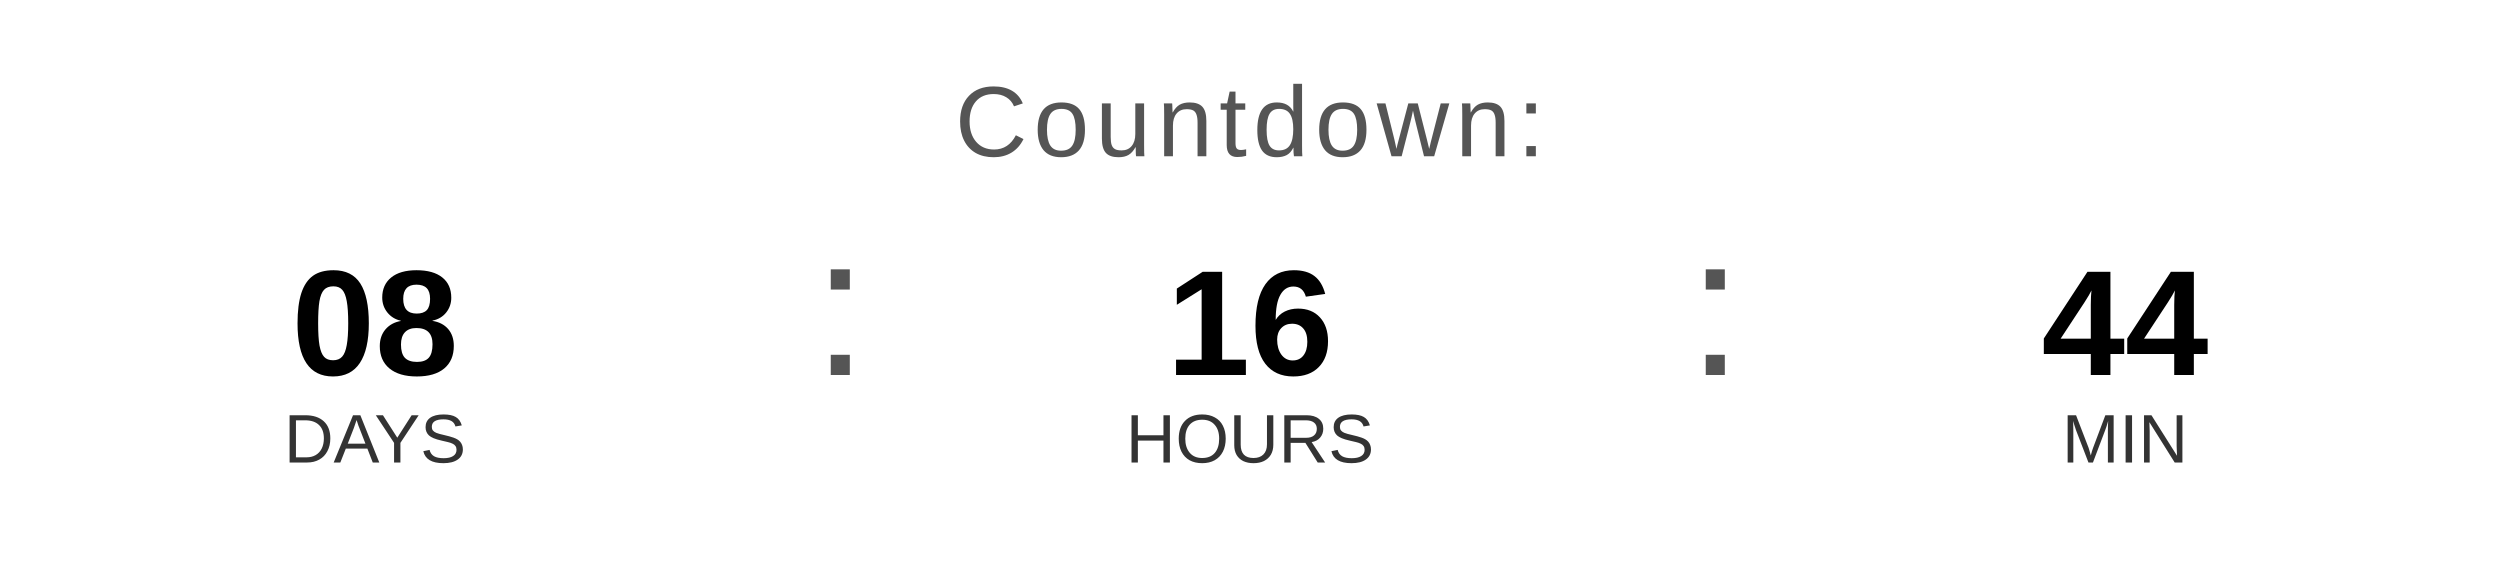
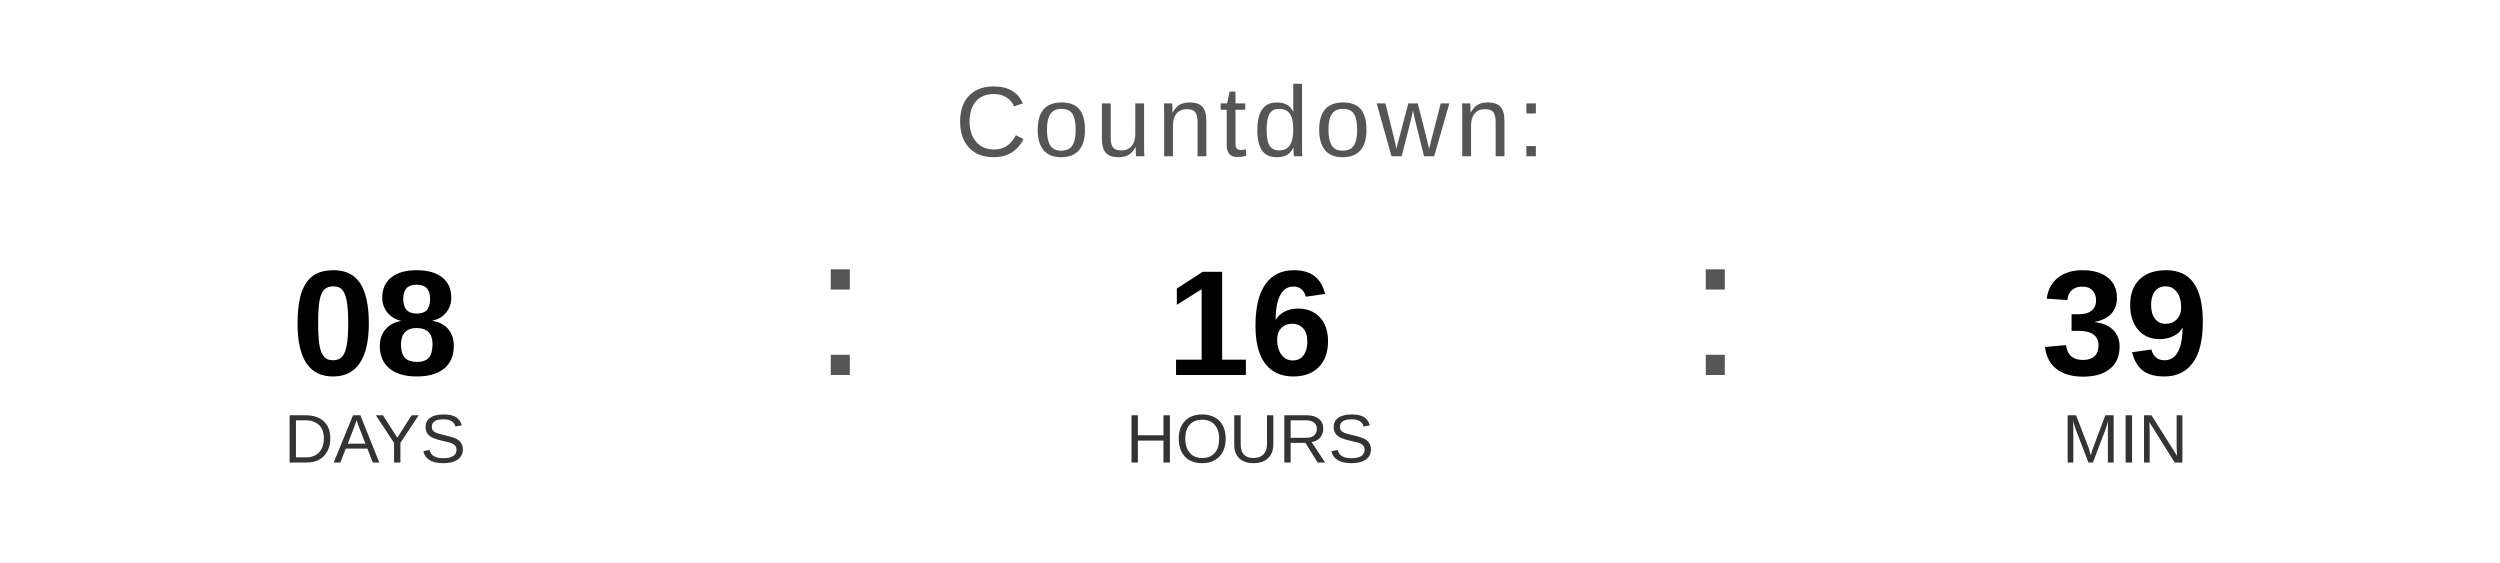
<svg xmlns="http://www.w3.org/2000/svg" width="400" height="90" viewBox="0 0 400 90">
  <text x="200" y="25" font-family="Arial, Helvetica, sans-serif" font-size="16" fill="#555555" text-anchor="middle" letter-spacing="1">
    Countdown:
  </text>
  <text x="60" y="60" font-family="Arial, Helvetica, sans-serif" font-size="24" font-weight="bold" fill="#000000" text-anchor="middle">08</text>
  <text x="60" y="74" font-family="Arial, Helvetica, sans-serif" font-size="11" fill="#333333" text-anchor="middle">DAYS</text>
  <text x="130" y="60" font-family="Arial, sans-serif" font-size="32" fill="#555555">:</text>
  <text x="200" y="60" font-family="Arial, Helvetica, sans-serif" font-size="24" font-weight="bold" fill="#000000" text-anchor="middle">16</text>
  <text x="200" y="74" font-family="Arial, Helvetica, sans-serif" font-size="11" fill="#333333" text-anchor="middle">HOURS</text>
  <text x="270" y="60" font-family="Arial, sans-serif" font-size="32" fill="#555555">:</text>
-   <text x="340" y="60" font-family="Arial, Helvetica, sans-serif" font-size="24" font-weight="bold" fill="#000000" text-anchor="middle">44</text>
+   <text x="340" y="60" font-family="Arial, Helvetica, sans-serif" font-size="24" font-weight="bold" fill="#000000" text-anchor="middle">39</text>
  <text x="340" y="74" font-family="Arial, Helvetica, sans-serif" font-size="11" fill="#333333" text-anchor="middle">MIN</text>
</svg>
